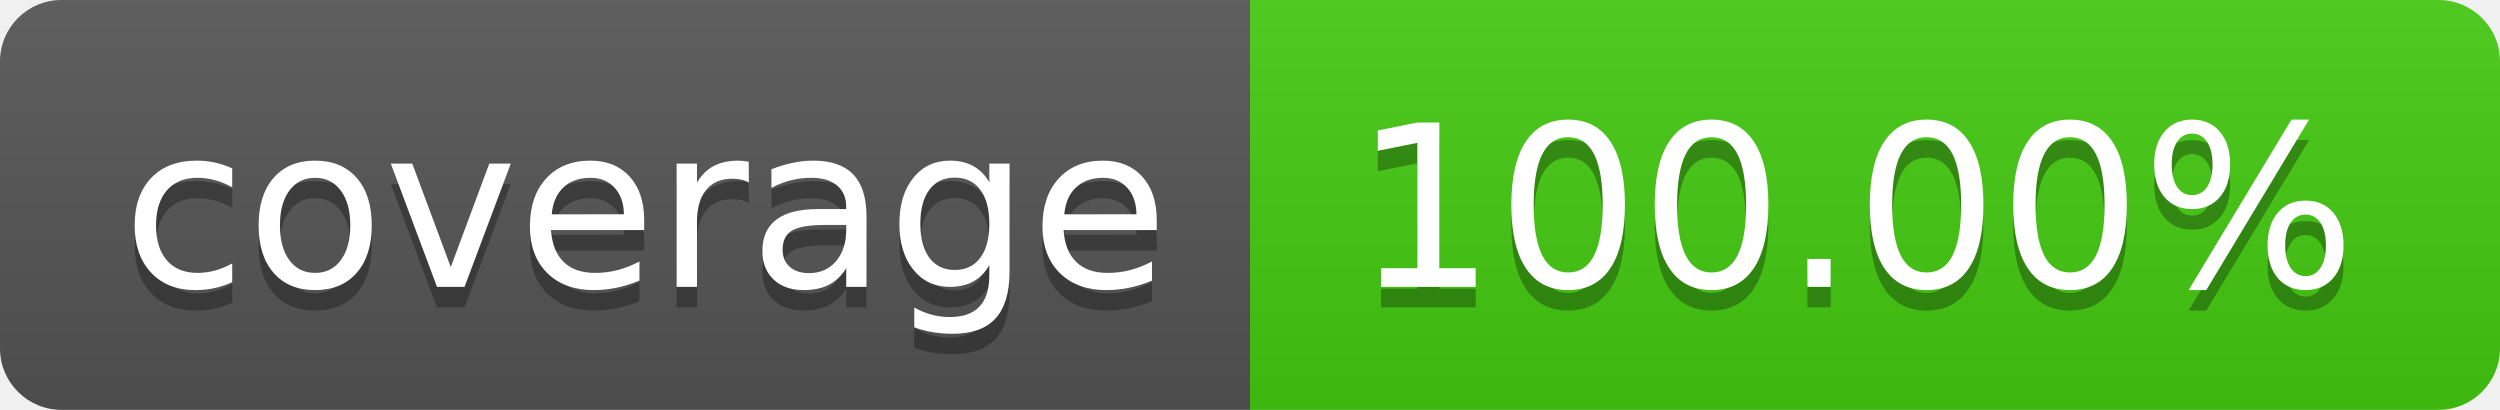
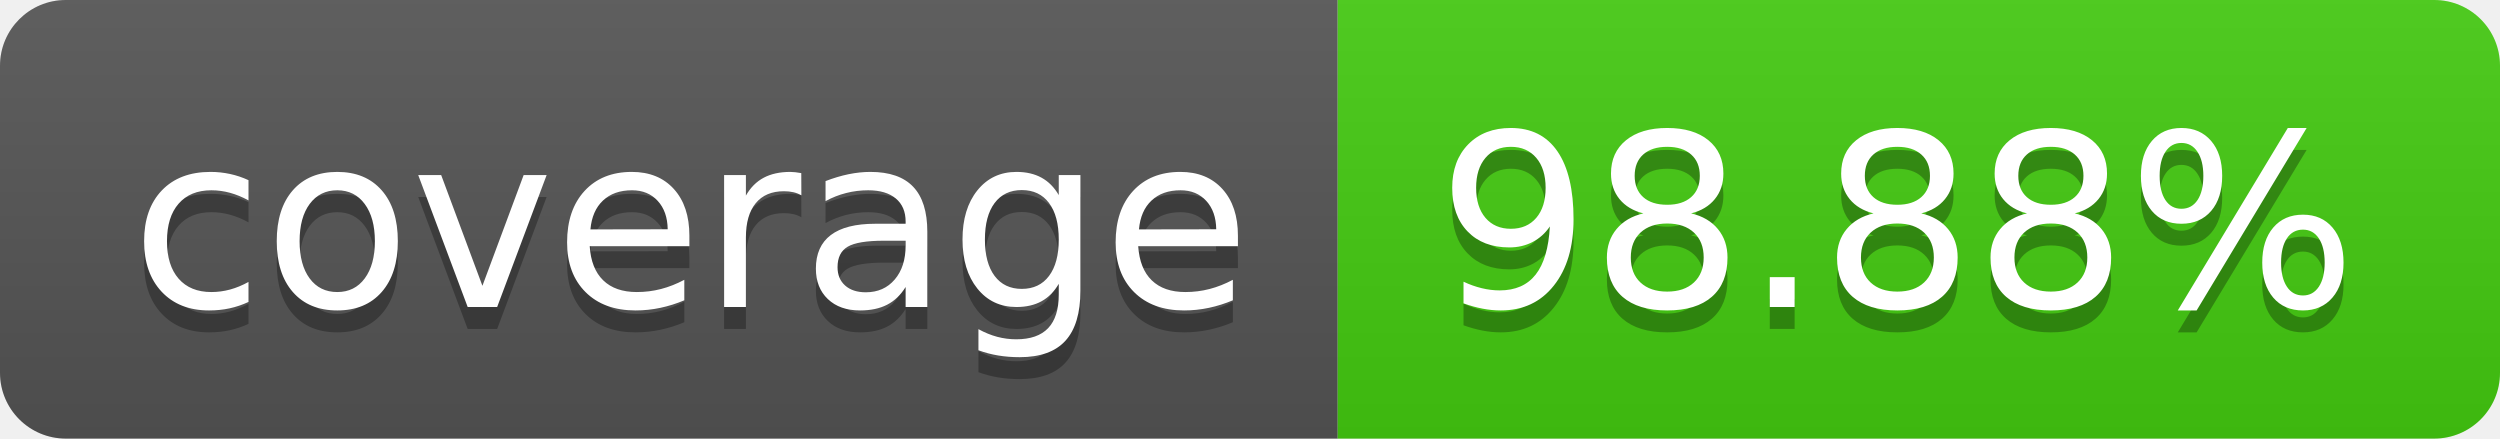
- <svg xmlns="http://www.w3.org/2000/svg" width="122" height="20" role="img" aria-label="coverage: 100.00%">
+ <svg xmlns="http://www.w3.org/2000/svg" width="114" height="20" role="img" aria-label="coverage: 98.88%">
  <linearGradient id="s" x2="0" y2="100%">
    <stop offset="0" stop-color="#bbb" stop-opacity=".1" />
    <stop offset="1" stop-opacity=".1" />
  </linearGradient>
  <clipPath id="r">
-     <rect width="122" height="20" rx="3" fill="#fff" />
+     <rect width="114" height="20" rx="3" fill="#fff" />
  </clipPath>
  <g clip-path="url(#r)">
    <rect width="61" height="20" fill="#555" />
-     <rect x="61" width="61" height="20" fill="#4c1" />
-     <rect width="122" height="20" fill="url(#s)" />
+     <rect x="61" width="53" height="20" fill="#4c1" />
+     <rect width="114" height="20" fill="url(#s)" />
  </g>
  <g fill="#fff" text-anchor="middle" font-family="Verdana,Geneva,DejaVu Sans,sans-serif" text-rendering="geometricPrecision" font-size="110">
    <text aria-hidden="true" x="315" y="150" fill="#010101" fill-opacity=".3" transform="scale(.1)" textLength="510">coverage</text>
    <text x="315" y="140" transform="scale(.1)" fill="#fff" textLength="510">coverage</text>
-     <text aria-hidden="true" x="905" y="150" fill="#010101" fill-opacity=".3" transform="scale(.1)" textLength="510">100.00%</text>
-     <text x="905" y="140" transform="scale(.1)" fill="#fff" textLength="510">100.00%</text>
+     <text aria-hidden="true" x="865" y="150" fill="#010101" fill-opacity=".3" transform="scale(.1)" textLength="430">98.88%</text>
+     <text x="865" y="140" transform="scale(.1)" fill="#fff" textLength="430">98.88%</text>
  </g>
</svg>
